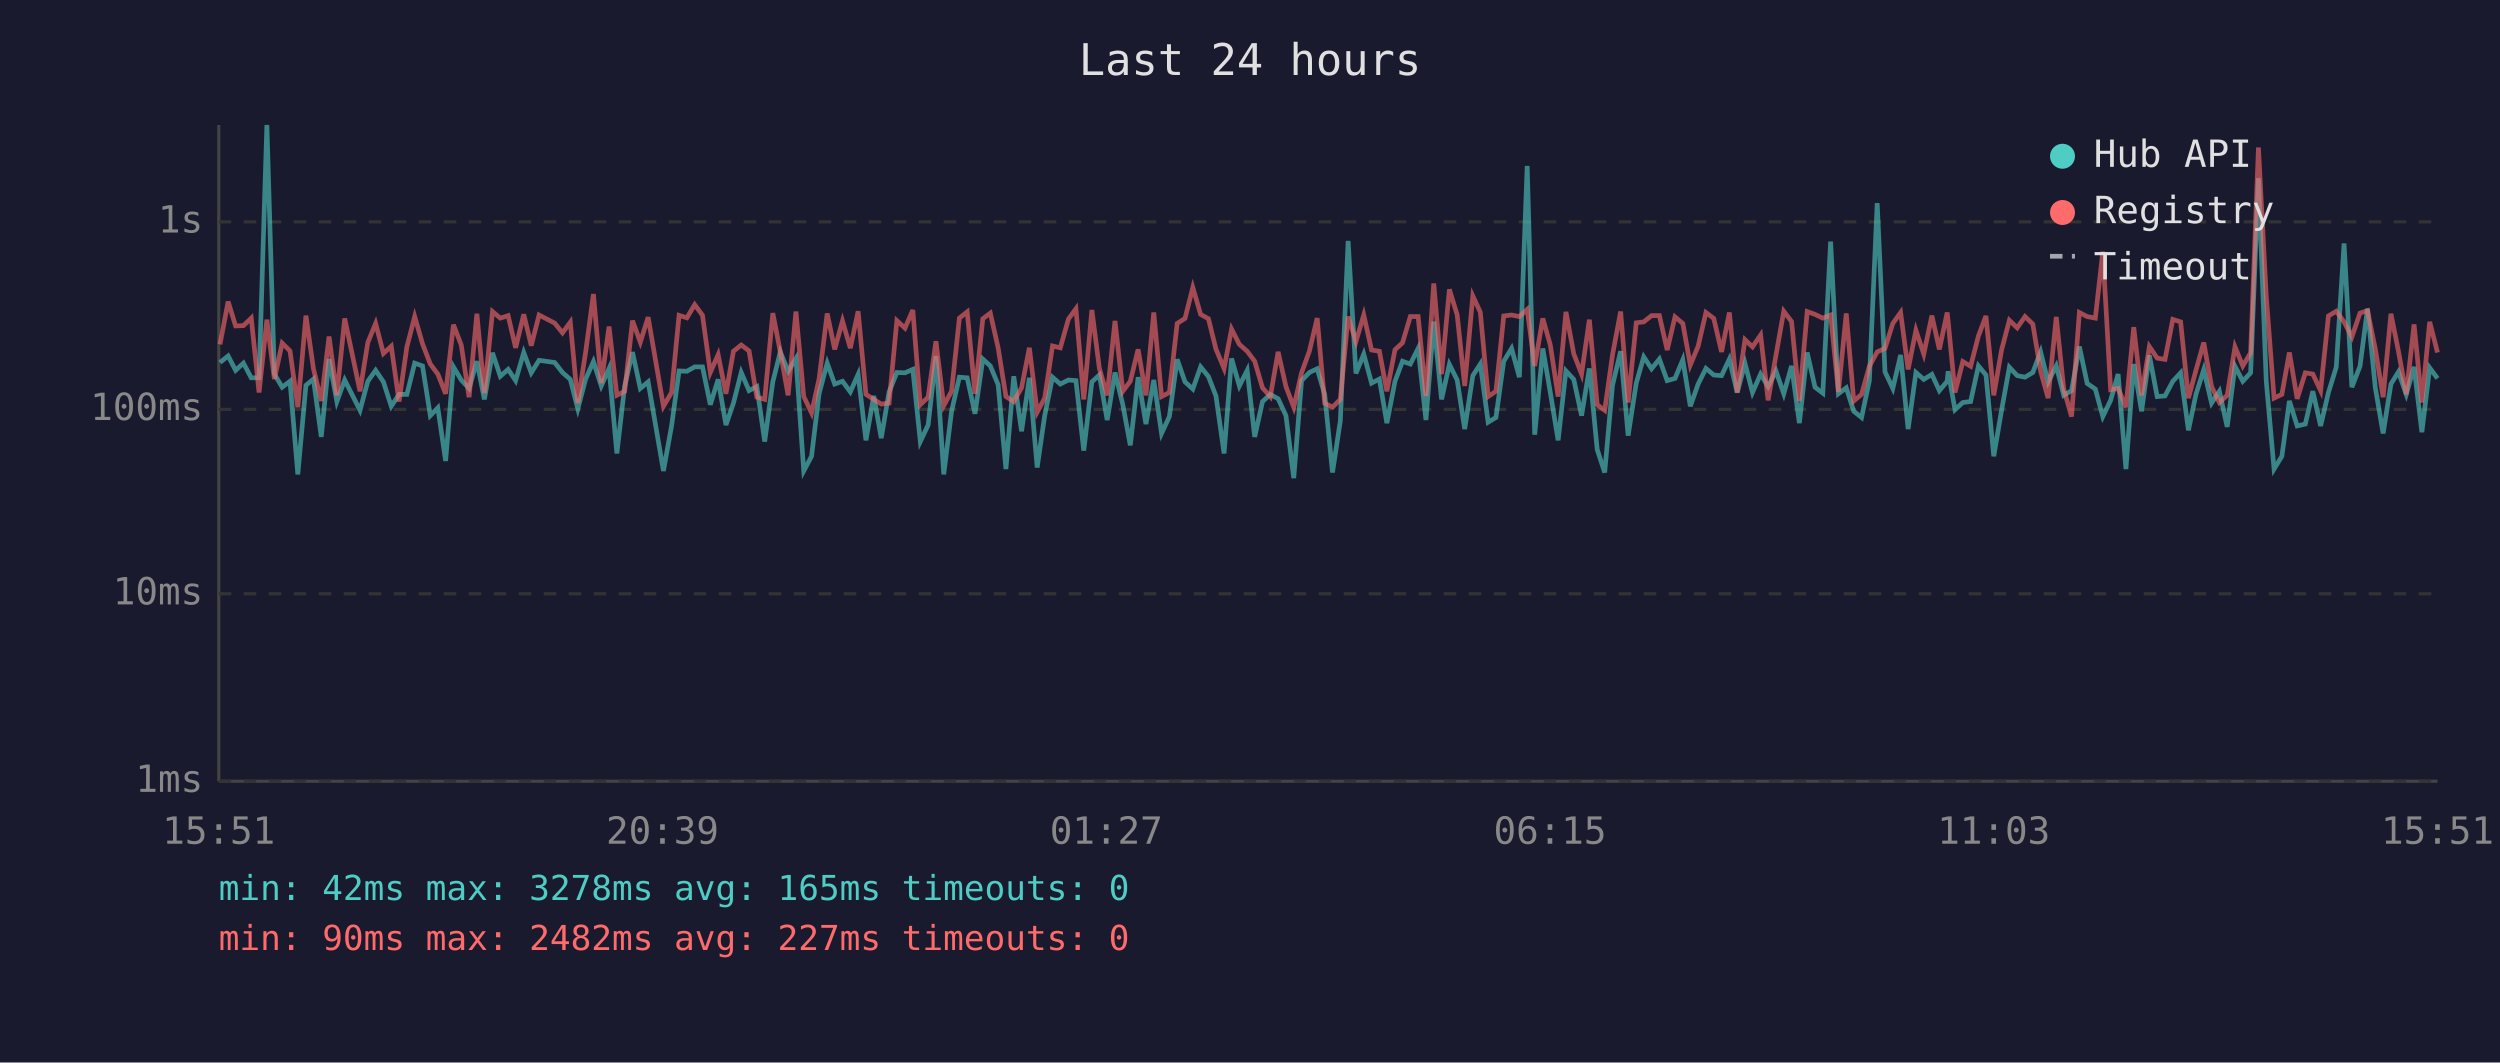
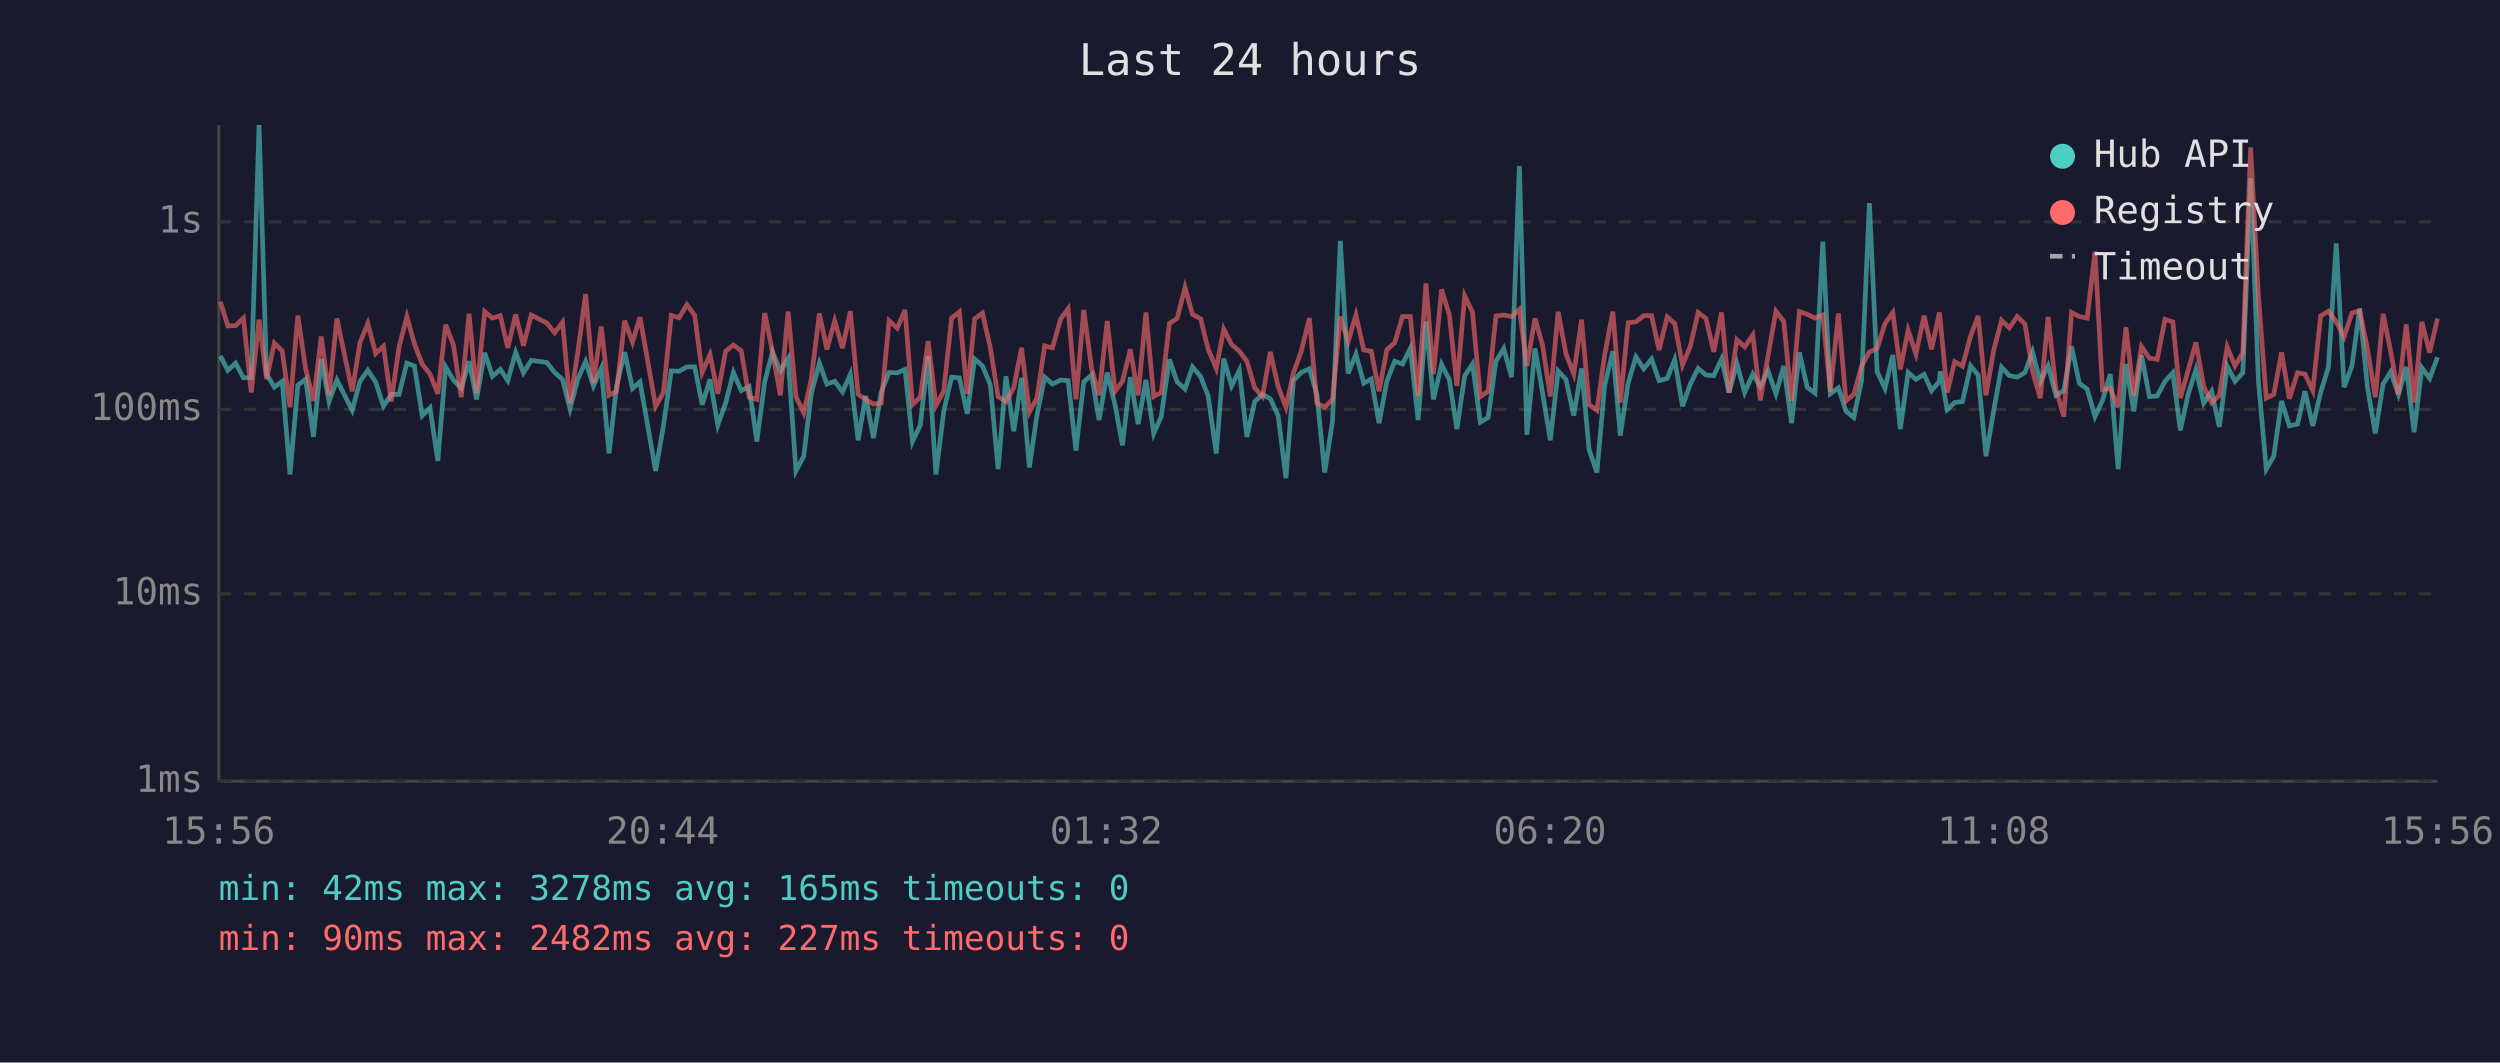
<svg xmlns="http://www.w3.org/2000/svg" viewBox="0 0 800 340" font-family="monospace" font-size="12">
  <rect width="800" height="340" fill="#1a1a2e" />
  <text x="400" y="24" fill="#e0e0e0" font-size="14" text-anchor="middle">Last 24 hours</text>
  <line x1="70" y1="40" x2="70" y2="250" stroke="#444" stroke-width="1" />
  <line x1="70" y1="250" x2="780" y2="250" stroke="#444" stroke-width="1" />
  <line x1="70" y1="250" x2="780" y2="250" stroke="#333" stroke-width="1" stroke-dasharray="4" />
  <text x="65" y="250" fill="#888" text-anchor="end" dominant-baseline="middle">1ms</text>
  <line x1="70" y1="190" x2="780" y2="190" stroke="#333" stroke-width="1" stroke-dasharray="4" />
  <text x="65" y="190" fill="#888" text-anchor="end" dominant-baseline="middle">10ms</text>
  <line x1="70" y1="131" x2="780" y2="131" stroke="#333" stroke-width="1" stroke-dasharray="4" />
  <text x="65" y="131" fill="#888" text-anchor="end" dominant-baseline="middle">100ms</text>
  <line x1="70" y1="71" x2="780" y2="71" stroke="#333" stroke-width="1" stroke-dasharray="4" />
  <text x="65" y="71" fill="#888" text-anchor="end" dominant-baseline="middle">1s</text>
-   <text x="70" y="270" fill="#888" text-anchor="middle">15:51</text>
-   <text x="212" y="270" fill="#888" text-anchor="middle">20:39</text>
-   <text x="354" y="270" fill="#888" text-anchor="middle">01:27</text>
-   <text x="496" y="270" fill="#888" text-anchor="middle">06:15</text>
-   <text x="638" y="270" fill="#888" text-anchor="middle">11:03</text>
-   <text x="780" y="270" fill="#888" text-anchor="middle">15:51</text>
-   <polyline points="70.4,116.0 73.0,113.9 75.4,118.5 77.9,116.2 80.4,120.9 82.9,120.9 85.4,40.0 87.8,119.7 90.3,123.9 92.8,122.0 95.3,151.8 97.9,123.3 100.3,121.3 102.8,139.8 105.3,114.9 107.8,128.5 110.3,121.6 115.2,131.3 117.7,122.0 120.2,118.5 122.7,122.2 125.2,130.0 127.7,126.2 130.2,126.2 132.7,116.2 135.2,117.1 137.7,133.0 140.1,130.5 142.6,147.5 145.1,117.4 147.6,121.6 150.1,124.3 152.6,115.6 155.0,127.8 157.6,112.9 160.1,120.4 162.6,118.2 165.0,121.8 167.6,112.8 170.0,119.3 172.5,115.3 177.5,116.0 180.0,119.2 182.5,121.4 184.9,130.8 187.4,121.3 189.9,115.7 192.4,123.5 194.9,117.9 197.4,145.1 199.9,123.5 202.4,112.7 204.9,124.3 207.4,122.2 212.3,150.7 214.9,136.3 217.3,118.7 219.8,118.8 222.3,117.4 224.8,117.4 227.3,129.5 229.8,121.4 232.3,136.0 234.7,129.0 237.2,119.2 239.7,125.0 242.2,123.7 244.7,141.3 247.3,122.2 249.7,112.6 252.2,118.8 254.7,114.7 257.2,150.7 259.7,146.0 262.1,126.0 264.7,116.2 267.1,122.9 269.6,122.0 272.1,125.4 274.6,119.8 277.1,140.9 279.6,126.7 282.0,140.2 284.5,125.4 287.0,119.2 289.6,119.3 292.1,118.2 294.5,141.3 297.0,136.0 299.5,113.9 302.0,151.8 304.5,131.6 307.0,120.7 309.5,120.9 312.0,132.4 314.5,114.9 316.9,117.1 319.4,123.1 321.9,150.1 324.4,120.4 326.9,138.0 329.4,120.9 331.9,149.6 334.3,133.0 336.8,120.7 339.3,122.9 341.9,121.6 344.3,121.8 346.8,144.2 349.4,122.2 351.8,120.0 354.3,134.4 356.8,119.2 359.3,129.5 361.7,142.5 364.2,120.7 366.7,135.7 369.2,121.6 371.7,138.7 374.2,133.3 376.7,115.0 379.2,122.2 381.7,124.5 384.2,117.4 386.7,120.5 389.1,126.7 391.7,145.1 394.1,114.7 396.6,123.5 399.1,118.5 401.5,139.8 404.0,128.5 406.5,126.2 409.0,127.6 411.5,133.0 414.0,153.0 416.5,121.8 419.0,119.2 421.5,118.0 423.9,126.2 426.4,151.2 428.9,134.7 431.4,77.1 433.9,119.5 436.4,113.3 438.9,122.6 441.4,121.3 443.8,135.4 446.4,122.0 448.8,115.6 451.3,116.5 453.8,111.5 456.3,134.4 458.8,102.9 461.3,127.8 463.8,116.6 466.3,121.6 468.7,137.3 471.3,120.2 473.7,116.5 476.2,135.1 478.7,133.6 481.2,115.6 483.7,111.5 486.2,120.7 488.7,53.1 491.1,139.1 493.7,111.5 496.1,125.6 498.6,140.9 501.1,118.7 503.6,121.4 506.1,133.0 508.6,117.9 511.1,143.8 513.5,151.2 516.0,123.3 518.6,112.4 521.0,139.4 523.6,122.6 526.0,114.2 528.5,118.0 531.0,114.9 533.5,121.8 536.0,121.1 538.5,115.1 540.9,130.0 543.4,122.9 545.9,117.9 548.4,120.0 550.9,120.2 553.4,114.9 555.9,125.6 558.4,116.3 560.8,125.6 563.4,119.7 565.8,123.7 568.3,118.7 570.8,126.0 573.3,117.1 575.8,135.4 578.3,112.8 580.8,123.9 583.3,125.8 585.8,77.3 588.3,126.0 590.8,124.1 593.2,131.6 595.7,133.6 598.2,121.8 600.7,65.0 603.2,119.0 605.7,124.3 608.2,113.6 610.6,137.3 613.1,119.2 615.6,121.4 618.2,119.8 620.6,125.0 623.1,122.0 623.4,118.8 625.6,131.1 628.1,128.8 630.6,128.5 633.1,117.1 635.5,120.0 638.0,146.0 640.5,131.3 643.0,117.5 645.5,120.2 648.0,120.7 650.5,119.2 653.0,112.6 655.4,122.2 658.0,117.1 660.4,126.5 662.9,125.0 665.4,110.9 667.9,122.7 670.5,124.5 672.9,133.3 675.4,128.1 677.8,119.7 680.3,150.1 682.8,116.5 685.3,131.6 687.8,113.7 690.3,126.9 692.8,126.7 695.3,122.0 697.8,119.3 700.3,137.7 702.7,126.2 705.2,118.3 707.7,129.0 710.2,125.2 712.7,136.6 715.2,117.2 717.7,122.0 720.2,119.3 722.7,57.0 725.2,122.0 727.7,150.1 730.2,146.0 732.6,128.3 735.1,136.3 737.7,135.7 740.1,125.2 742.6,136.3 745.1,125.6 747.6,117.5 750.1,77.9 752.6,123.9 755.2,117.2 757.6,98.8 760.1,124.1 762.6,138.7 765.1,122.9 767.5,119.0 770.0,126.2 772.5,117.4 775.0,138.3 777.5,117.7 780.0,121.1" fill="none" stroke="#4ecdc4" stroke-width="1.5" opacity="0.6" />
-   <polyline points="70.4,110.2 73.0,96.5 75.4,104.3 77.9,104.2 80.4,101.8 82.9,125.6 85.4,102.3 87.8,121.3 90.3,109.8 92.8,112.3 95.3,130.3 97.9,101.0 100.3,118.0 102.8,128.3 105.3,107.7 107.8,126.5 110.3,101.9 115.2,125.2 117.7,109.6 120.2,103.5 122.7,113.1 125.2,110.8 127.7,128.5 130.2,111.0 132.7,101.3 135.2,110.0 137.7,116.5 140.1,119.7 142.6,126.0 145.1,103.9 147.6,110.4 150.1,127.1 152.6,100.4 155.0,125.8 157.6,99.7 160.1,101.8 162.6,101.0 165.0,111.3 167.6,100.6 170.0,110.6 172.5,100.8 177.5,103.4 180.0,106.5 182.5,103.1 184.9,129.0 187.4,112.7 189.9,94.1 192.4,122.6 194.9,104.5 197.4,126.5 199.9,125.2 202.4,102.6 204.9,109.5 207.4,101.5 212.3,130.0 214.9,125.6 217.3,100.9 219.8,101.7 222.3,97.5 224.8,100.9 227.3,119.2 229.8,113.5 232.3,126.0 234.7,112.4 237.2,110.4 239.7,112.3 242.2,127.1 244.7,127.8 247.3,100.2 249.7,112.6 252.2,126.5 254.7,99.7 257.2,126.9 259.7,132.1 262.1,121.3 264.7,100.3 267.1,111.8 269.6,102.7 272.1,111.4 274.6,99.6 277.1,126.2 279.6,127.8 282.0,129.3 284.5,129.0 287.0,102.6 289.6,105.0 292.1,99.2 294.5,129.5 297.0,127.1 299.5,109.2 302.0,129.8 304.5,125.2 307.0,101.8 309.5,99.8 312.0,126.0 314.5,102.0 316.9,100.2 319.4,111.3 321.9,126.9 324.4,128.5 326.9,124.1 329.4,111.3 331.9,131.9 334.3,127.4 336.8,110.7 339.3,111.3 341.9,102.1 344.3,98.8 346.8,127.8 349.4,99.2 351.8,117.9 354.3,126.5 356.8,102.7 359.3,125.2 361.7,122.0 364.2,111.8 366.7,126.5 369.2,100.0 371.7,126.9 374.2,125.6 376.7,103.5 379.2,101.9 381.7,92.0 384.2,100.6 386.7,102.0 389.1,111.7 391.7,117.9 394.1,105.3 396.6,110.2 399.1,112.4 401.5,115.6 404.0,124.1 406.5,126.9 409.0,112.6 411.5,123.7 414.0,130.3 416.5,119.3 419.0,112.4 421.5,101.8 423.9,129.0 426.4,130.3 428.9,127.8 431.4,101.3 433.9,109.3 436.4,100.8 438.9,112.0 441.4,112.4 443.8,125.2 446.4,111.9 448.8,109.7 451.3,101.3 453.8,101.3 456.3,126.7 458.8,90.7 461.3,119.7 463.8,92.6 466.3,100.8 468.7,123.5 471.3,94.7 473.7,99.9 476.2,126.9 478.7,125.2 481.2,101.1 483.7,100.8 486.2,101.3 488.7,99.0 491.1,117.1 493.7,101.9 496.1,110.4 498.6,126.9 501.1,99.8 503.6,113.2 506.1,119.7 508.6,102.3 511.1,129.5 513.5,131.3 516.0,113.6 518.6,99.7 521.0,128.8 523.6,103.3 526.0,103.0 528.5,101.0 531.0,101.0 533.5,112.0 536.0,101.4 538.5,103.5 540.9,116.8 543.4,110.8 545.9,100.0 548.4,101.9 550.9,112.6 553.4,100.0 555.9,125.6 558.4,108.7 560.8,111.0 563.4,107.2 565.8,128.1 568.3,113.7 570.8,99.6 573.3,102.9 575.8,128.3 578.3,99.7 580.8,100.6 583.3,101.8 585.8,100.8 588.3,125.4 590.8,100.3 593.2,128.3 595.7,126.2 598.2,117.2 600.7,112.6 603.2,111.5 605.7,103.5 608.2,100.0 610.6,118.2 613.1,105.7 615.6,113.3 618.2,101.0 620.6,111.8 623.1,100.0 623.4,102.7 625.6,125.6 628.1,115.7 630.6,117.2 633.1,107.5 635.5,101.1 638.0,126.5 640.5,112.0 643.0,102.5 645.5,104.9 648.0,101.3 650.5,103.7 653.0,118.8 655.4,127.4 658.0,101.4 660.4,124.5 662.9,133.3 665.4,100.0 667.9,101.3 670.5,101.8 672.9,80.5 675.4,124.7 677.8,124.3 680.3,130.3 682.8,104.7 685.3,126.5 687.8,110.9 690.3,114.6 692.8,115.0 695.3,102.2 697.8,103.0 700.3,127.4 702.7,118.5 705.2,109.6 707.7,123.7 710.2,128.8 712.7,126.5 715.2,111.0 717.7,117.1 720.2,112.9 722.7,47.2 725.2,94.8 727.7,127.4 730.2,126.2 732.6,112.8 735.1,127.6 737.7,119.3 740.1,119.7 742.6,125.0 745.1,101.1 747.6,99.6 750.1,103.0 752.6,107.8 755.2,100.2 757.6,99.4 760.1,111.7 762.6,127.1 765.1,100.4 767.5,112.4 770.0,126.2 772.5,103.8 775.0,128.8 777.5,103.0 780.0,112.8" fill="none" stroke="#ff6b6b" stroke-width="1.5" opacity="0.6" />
+   <text x="70" y="270" fill="#888" text-anchor="middle">15:56</text>
+   <text x="212" y="270" fill="#888" text-anchor="middle">20:44</text>
+   <text x="354" y="270" fill="#888" text-anchor="middle">01:32</text>
+   <text x="496" y="270" fill="#888" text-anchor="middle">06:20</text>
+   <text x="638" y="270" fill="#888" text-anchor="middle">11:08</text>
+   <text x="780" y="270" fill="#888" text-anchor="middle">15:56</text>
+   <polyline points="70.5,113.9 72.9,118.5 75.4,116.2 77.9,120.9 80.4,120.9 82.9,40.0 85.3,119.7 87.8,123.9 90.3,122.0 92.8,151.8 95.3,123.3 97.8,121.3 100.3,139.8 102.8,114.9 105.3,128.5 107.8,121.6 112.7,131.3 115.2,122.0 117.7,118.5 120.2,122.2 122.7,130.0 125.2,126.2 127.7,126.2 130.2,116.2 132.6,117.1 135.1,133.0 137.6,130.5 140.1,147.5 142.6,117.4 145.1,121.6 147.6,124.3 150.1,115.6 152.5,127.8 155.1,112.9 157.6,120.4 160.1,118.2 162.5,121.8 165.0,112.8 167.5,119.3 170.0,115.3 175.0,116.0 177.5,119.2 180.0,121.4 182.4,130.8 184.9,121.3 187.4,115.7 189.9,123.5 192.4,117.9 194.9,145.1 197.3,123.5 199.9,112.7 202.4,124.3 204.8,122.2 209.8,150.7 212.3,136.3 214.8,118.7 217.3,118.8 219.8,117.4 222.3,117.4 224.7,129.5 227.2,121.4 229.7,136.0 232.2,129.0 234.7,119.2 237.2,125.0 239.7,123.7 242.2,141.3 244.7,122.2 247.2,112.6 249.7,118.8 252.2,114.7 254.7,150.7 257.2,146.0 259.6,126.0 262.2,116.2 264.6,122.9 267.1,122.0 269.6,125.4 272.1,119.8 274.6,140.9 277.0,126.7 279.5,140.2 282.0,125.4 284.5,119.2 287.1,119.3 289.6,118.2 292.0,141.3 294.5,136.0 297.0,113.9 299.5,151.8 302.0,131.6 304.5,120.7 307.0,120.9 309.5,132.4 311.9,114.9 314.4,117.1 316.9,123.1 319.4,150.1 321.9,120.4 324.4,138.0 326.9,120.9 329.4,149.6 331.8,133.0 334.3,120.7 336.8,122.9 339.4,121.6 341.8,121.8 344.3,144.2 346.8,122.2 349.3,120.0 351.7,134.4 354.3,119.2 356.8,129.5 359.2,142.5 361.7,120.7 364.2,135.7 366.7,121.6 369.2,138.7 371.6,133.3 374.2,115.0 376.7,122.2 379.2,124.5 381.6,117.4 384.2,120.5 386.6,126.7 389.2,145.1 391.6,114.7 394.1,123.5 396.6,118.5 399.0,139.8 401.5,128.5 404.0,126.2 406.5,127.6 409.0,133.0 411.5,153.0 413.9,121.8 416.4,119.2 419.0,118.0 421.4,126.2 423.9,151.2 426.4,134.7 428.9,77.1 431.4,119.5 433.9,113.3 436.4,122.6 438.8,121.3 441.3,135.4 443.8,122.0 446.3,115.6 448.8,116.5 451.3,111.5 453.8,134.4 456.3,102.9 458.7,127.8 461.3,116.6 463.8,121.6 466.2,137.3 468.7,120.2 471.2,116.5 473.7,135.1 476.2,133.6 478.7,115.6 481.2,111.5 483.7,120.7 486.2,53.1 488.6,139.1 491.2,111.5 493.6,125.6 496.1,140.9 498.6,118.7 501.1,121.4 503.6,133.0 506.1,117.9 508.5,143.8 511.0,151.2 513.5,123.3 516.1,112.4 518.5,139.4 521.0,122.6 523.5,114.2 526.0,118.0 528.5,114.9 530.9,121.8 533.5,121.1 535.9,115.1 538.4,130.0 540.9,122.9 543.4,117.9 545.9,120.0 548.4,120.2 550.9,114.9 553.3,125.6 555.8,116.3 558.3,125.6 560.9,119.7 563.3,123.7 565.8,118.7 568.3,126.0 570.8,117.1 573.3,135.4 575.8,112.8 578.3,123.9 580.8,125.8 583.3,77.3 585.7,126.0 588.3,124.1 590.7,131.6 593.2,133.6 595.7,121.8 598.2,65.0 600.7,119.0 603.2,124.3 605.7,113.6 608.1,137.3 610.6,119.2 613.1,121.4 615.7,119.8 618.1,125.0 620.6,122.0 620.9,118.8 623.1,131.1 625.5,128.8 628.0,128.5 630.6,117.1 633.0,120.0 635.5,146.0 638.0,131.3 640.5,117.5 643.0,120.2 645.5,120.7 648.0,119.2 650.4,112.6 652.9,122.2 655.4,117.1 657.9,126.5 660.4,125.0 662.9,110.9 665.4,122.7 667.9,124.5 670.4,133.3 672.8,128.1 675.3,119.7 677.8,150.1 680.3,116.5 682.8,131.6 685.3,113.7 687.8,126.9 690.3,126.7 692.8,122.0 695.3,119.3 697.7,137.7 700.2,126.2 702.7,118.3 705.2,129.0 707.7,125.2 710.2,136.6 712.7,117.2 715.2,122.0 717.7,119.3 720.2,57.0 722.7,122.0 725.2,150.1 727.6,146.0 730.1,128.3 732.6,136.3 735.2,135.7 737.6,125.2 740.1,136.3 742.6,125.6 745.1,117.5 747.6,77.9 750.1,123.9 752.6,117.2 755.1,98.8 757.6,124.1 760.1,138.7 762.6,122.9 765.0,119.0 767.5,126.2 770.0,117.4 772.5,138.3 775.0,117.7 777.5,121.1 780.0,114.3" fill="none" stroke="#4ecdc4" stroke-width="1.5" opacity="0.6" />
+   <polyline points="70.5,96.5 72.9,104.3 75.4,104.2 77.9,101.8 80.4,125.6 82.9,102.3 85.3,121.3 87.8,109.8 90.3,112.3 92.8,130.3 95.3,101.0 97.8,118.0 100.3,128.3 102.8,107.7 105.3,126.5 107.8,101.9 112.7,125.2 115.2,109.6 117.7,103.5 120.2,113.1 122.7,110.8 125.2,128.5 127.7,111.0 130.2,101.3 132.6,110.0 135.1,116.5 137.6,119.7 140.1,126.0 142.6,103.9 145.1,110.4 147.6,127.1 150.1,100.4 152.5,125.8 155.1,99.7 157.6,101.8 160.1,101.0 162.5,111.3 165.0,100.6 167.5,110.6 170.0,100.8 175.0,103.4 177.5,106.5 180.0,103.1 182.4,129.0 184.9,112.7 187.4,94.1 189.9,122.6 192.4,104.5 194.9,126.5 197.3,125.2 199.9,102.6 202.4,109.5 204.8,101.5 209.8,130.0 212.3,125.6 214.8,100.9 217.3,101.7 219.8,97.5 222.3,100.9 224.7,119.2 227.2,113.5 229.7,126.0 232.2,112.4 234.7,110.4 237.2,112.3 239.7,127.1 242.2,127.8 244.7,100.2 247.2,112.6 249.7,126.5 252.2,99.7 254.7,126.9 257.2,132.1 259.6,121.3 262.2,100.3 264.6,111.8 267.1,102.7 269.6,111.4 272.1,99.6 274.6,126.2 277.0,127.8 279.5,129.3 282.0,129.0 284.5,102.6 287.1,105.0 289.6,99.2 292.0,129.5 294.5,127.1 297.0,109.2 299.5,129.8 302.0,125.2 304.5,101.8 307.0,99.8 309.5,126.0 311.9,102.0 314.4,100.2 316.9,111.3 319.4,126.9 321.9,128.5 324.4,124.1 326.9,111.3 329.4,131.9 331.8,127.4 334.3,110.7 336.8,111.3 339.4,102.1 341.8,98.8 344.3,127.8 346.8,99.2 349.3,117.9 351.7,126.5 354.3,102.7 356.8,125.2 359.2,122.0 361.7,111.8 364.2,126.5 366.7,100.0 369.2,126.9 371.6,125.6 374.2,103.5 376.7,101.9 379.2,92.0 381.6,100.6 384.2,102.0 386.6,111.7 389.2,117.9 391.6,105.3 394.1,110.2 396.6,112.4 399.0,115.6 401.5,124.1 404.0,126.9 406.5,112.6 409.0,123.7 411.5,130.3 413.9,119.3 416.4,112.4 419.0,101.8 421.4,129.0 423.9,130.3 426.4,127.8 428.9,101.3 431.4,109.3 433.9,100.8 436.4,112.0 438.8,112.4 441.3,125.2 443.8,111.9 446.3,109.7 448.8,101.3 451.3,101.3 453.8,126.7 456.3,90.7 458.7,119.7 461.3,92.6 463.8,100.8 466.2,123.5 468.7,94.7 471.2,99.9 473.7,126.9 476.2,125.2 478.7,101.1 481.2,100.8 483.7,101.3 486.2,99.0 488.6,117.1 491.2,101.9 493.6,110.4 496.1,126.9 498.6,99.8 501.1,113.2 503.6,119.7 506.1,102.3 508.5,129.5 511.0,131.3 513.5,113.6 516.1,99.7 518.5,128.8 521.0,103.3 523.5,103.0 526.0,101.0 528.5,101.0 530.9,112.0 533.5,101.4 535.9,103.5 538.4,116.8 540.9,110.8 543.4,100.0 545.9,101.9 548.4,112.6 550.9,100.0 553.3,125.6 555.8,108.7 558.3,111.0 560.9,107.2 563.3,128.1 565.8,113.7 568.3,99.6 570.8,102.9 573.3,128.3 575.8,99.7 578.3,100.6 580.8,101.8 583.3,100.8 585.7,125.4 588.3,100.3 590.7,128.3 593.2,126.2 595.7,117.2 598.2,112.6 600.7,111.5 603.2,103.5 605.7,100.0 608.1,118.2 610.6,105.7 613.1,113.3 615.7,101.0 618.1,111.8 620.6,100.0 620.9,102.7 623.1,125.6 625.5,115.7 628.0,117.2 630.6,107.5 633.0,101.1 635.5,126.5 638.0,112.0 640.5,102.5 643.0,104.9 645.5,101.3 648.0,103.7 650.4,118.8 652.9,127.4 655.4,101.4 657.9,124.5 660.4,133.3 662.9,100.0 665.4,101.3 667.9,101.8 670.4,80.5 672.8,124.7 675.3,124.3 677.8,130.3 680.3,104.7 682.8,126.5 685.3,110.9 687.8,114.6 690.3,115.0 692.8,102.2 695.3,103.0 697.7,127.4 700.2,118.5 702.7,109.6 705.2,123.7 707.7,128.8 710.2,126.5 712.7,111.0 715.2,117.1 717.7,112.9 720.2,47.2 722.7,94.8 725.2,127.4 727.6,126.2 730.1,112.8 732.6,127.6 735.2,119.3 737.6,119.7 740.1,125.0 742.6,101.1 745.1,99.6 747.6,103.0 750.1,107.8 752.6,100.2 755.1,99.4 757.6,111.7 760.1,127.1 762.6,100.4 765.0,112.4 767.5,126.2 770.0,103.8 772.5,128.8 775.0,103.0 777.5,112.8 780.0,101.9" fill="none" stroke="#ff6b6b" stroke-width="1.5" opacity="0.6" />
  <circle cx="660" cy="50" r="4" fill="#4ecdc4" />
  <text x="670" y="50" fill="#e0e0e0" dominant-baseline="middle">Hub API</text>
  <circle cx="660" cy="68" r="4" fill="#ff6b6b" />
  <text x="670" y="68" fill="#e0e0e0" dominant-baseline="middle">Registry</text>
  <line x1="656" y1="82" x2="664" y2="82" stroke="#e0e0e0" stroke-width="1.5" stroke-dasharray="4,3" opacity="0.7" />
  <text x="670" y="86" fill="#e0e0e0" dominant-baseline="middle">Timeout</text>
  <text x="70" y="288" fill="#4ecdc4" font-size="11">min: 42ms  max: 3278ms  avg: 165ms  timeouts: 0</text>
  <text x="70" y="304" fill="#ff6b6b" font-size="11">min: 90ms  max: 2482ms  avg: 227ms  timeouts: 0</text>
</svg>
